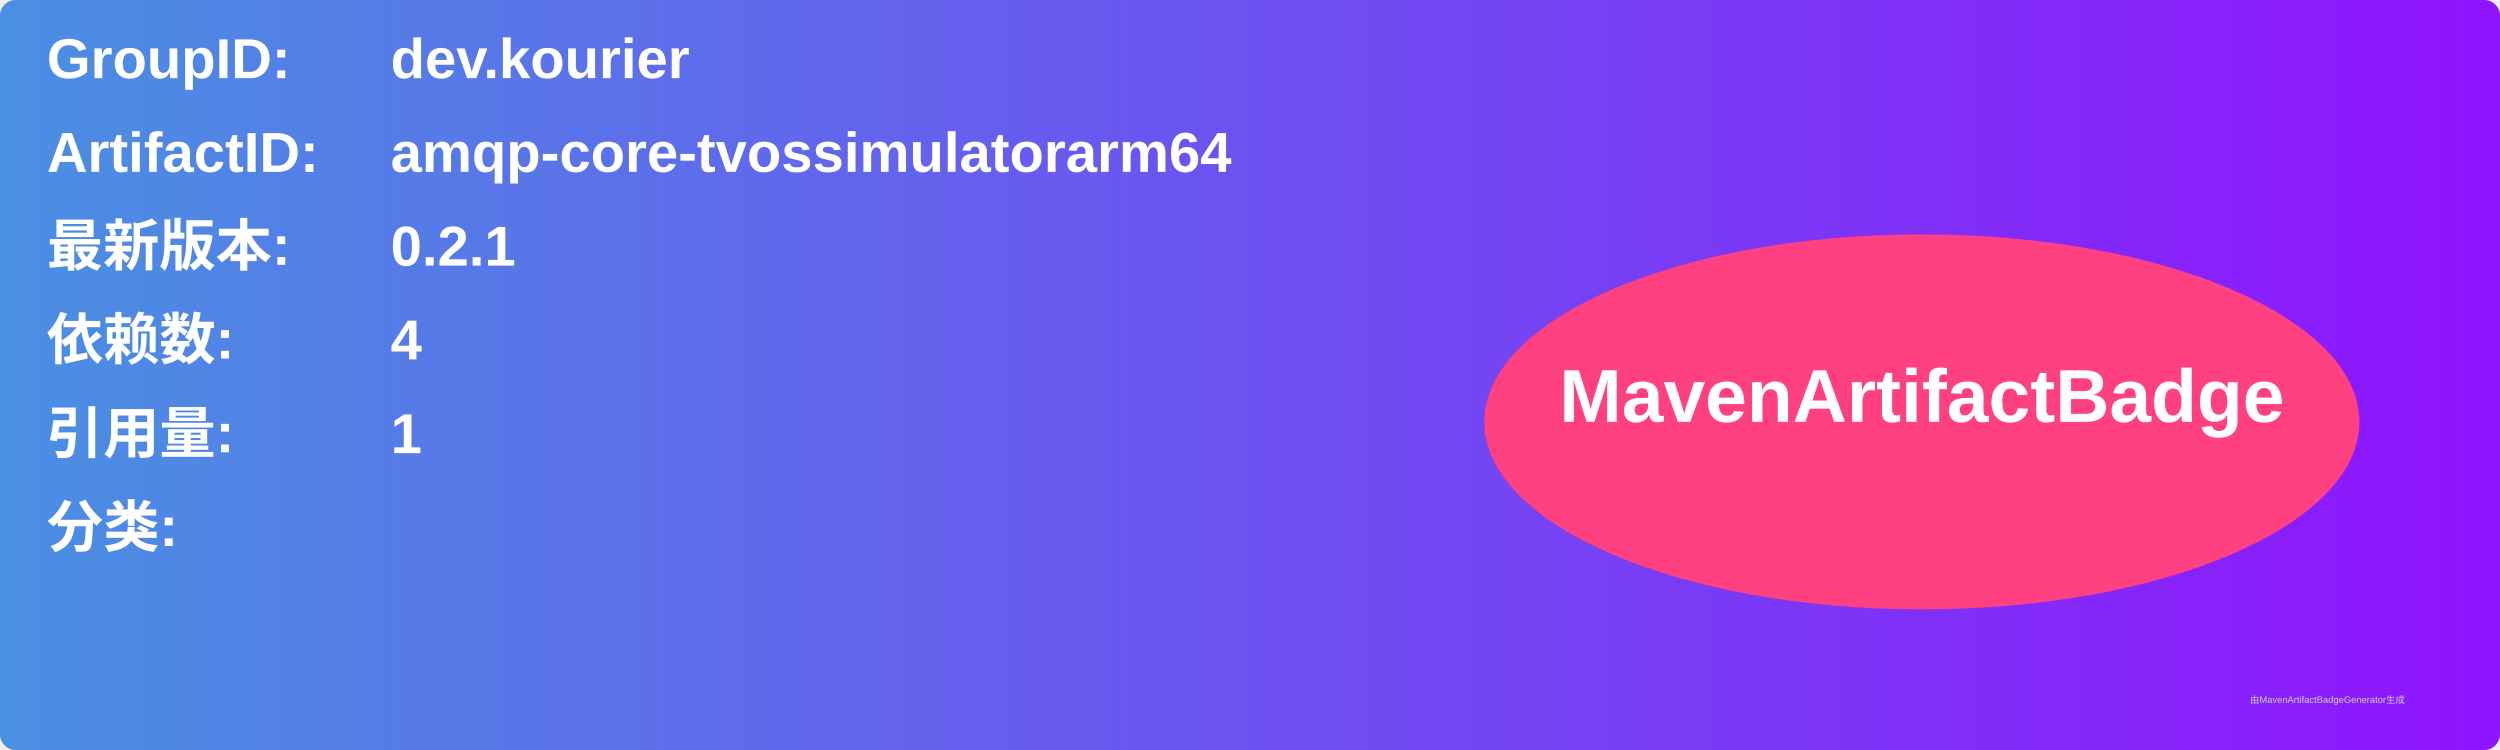
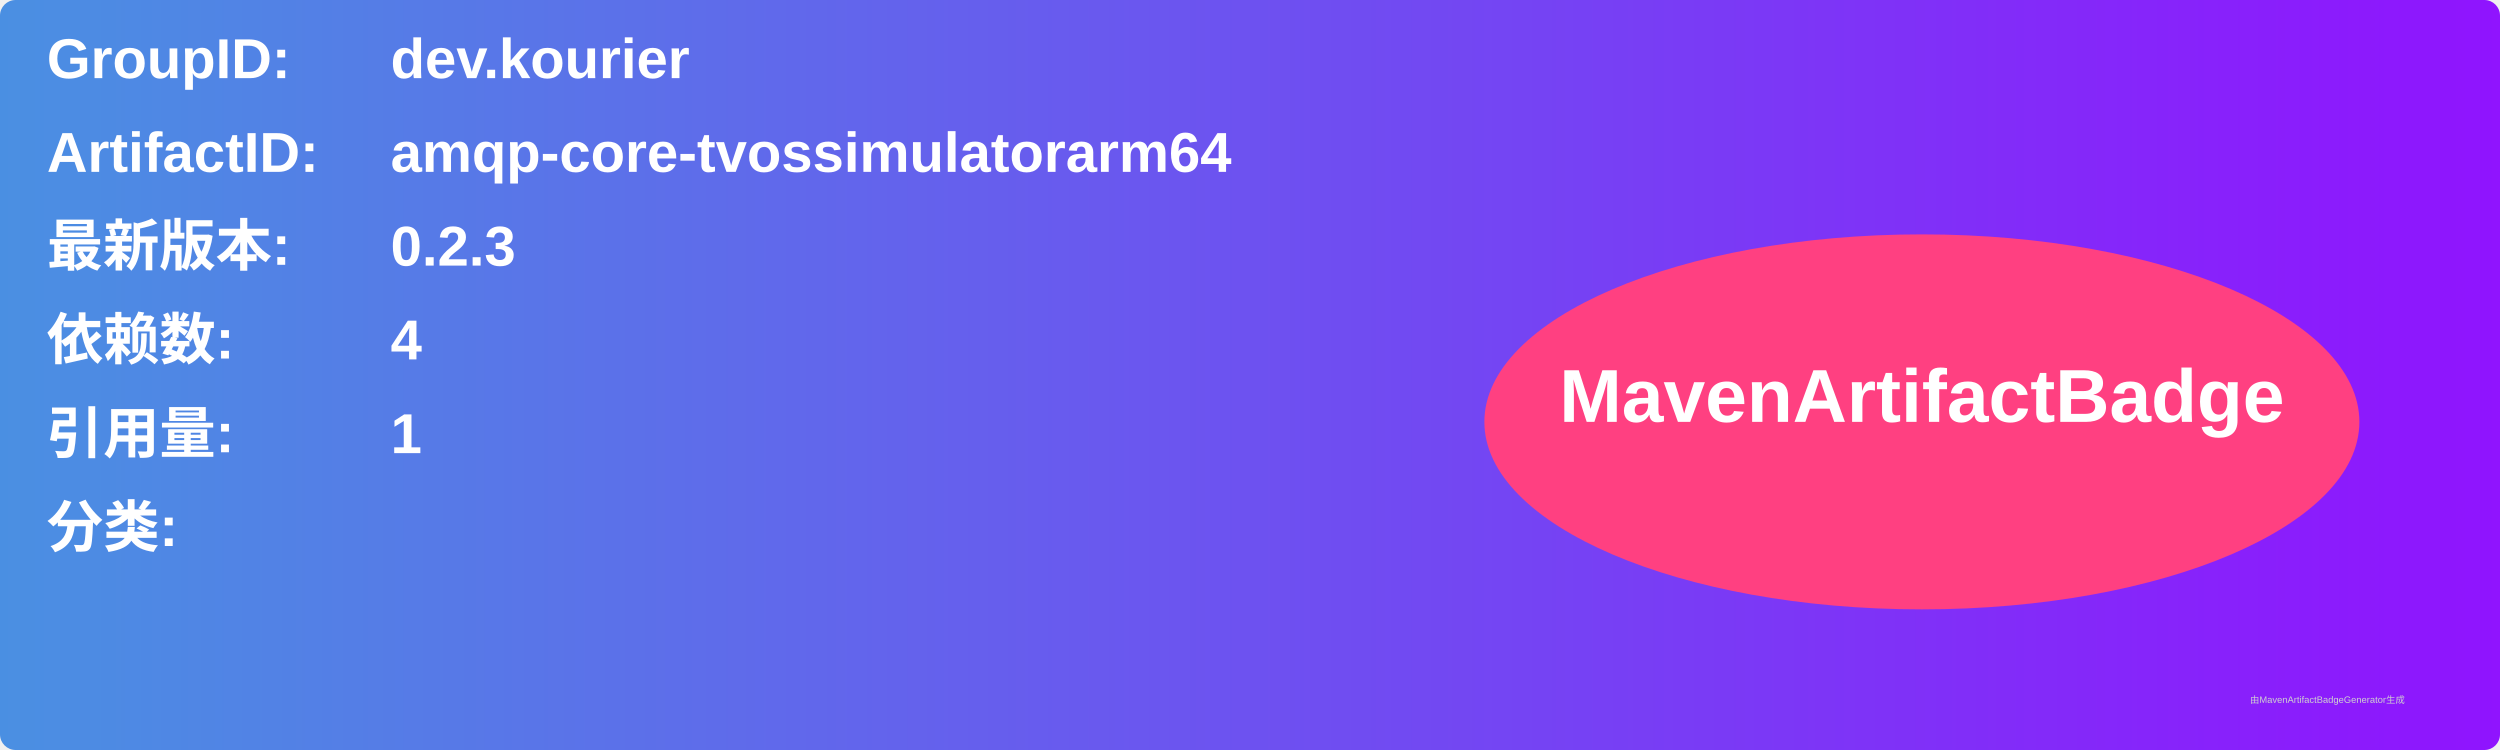
<svg xmlns="http://www.w3.org/2000/svg" width="800" height="240" viewBox="0 0 800 240">
  <linearGradient id="grad" x1="0%" y1="0%" x2="100%" y2="0%">
    <stop offset="0%" stop-color="#4a90e2" />
    <stop offset="100%" stop-color="#9013fe" />
  </linearGradient>
  <rect width="100%" height="100%" rx="5" ry="5" fill="url(#grad)" />
  <g transform="translate(15, 15)">
    <text x="0" y="10" font-family="Arial" font-size="18" fill="white" font-weight="bold" width="260">GroupID:</text>
    <text x="110" y="10" font-family="Arial" font-size="18" fill="white" font-weight="bold" width="460">dev.kourier</text>
    <text x="0" y="40" font-family="Arial" font-size="18" fill="white" font-weight="bold" width="260">ArtifactID:</text>
    <text x="110" y="40" font-family="Arial" font-size="18" fill="white" font-weight="bold" width="460">amqp-core-tvossimulatorarm64</text>
    <text x="0" y="70" font-family="Arial" font-size="18" fill="white" font-weight="bold">最新版本:</text>
    <text x="110" y="70" font-family="Arial" font-size="18" fill="white" font-weight="bold">
-       <tspan font-weight="bold">0.2.1</tspan>
+       <tspan font-weight="bold">0.2.3</tspan>
    </text>
    <text x="0" y="100" font-family="Arial" font-size="18" fill="white" font-weight="bold">依赖数: </text>
    <text x="110" y="100" font-family="Arial" font-size="18" fill="white">
      <tspan font-weight="bold">4</tspan>
    </text>
    <text x="0" y="130" font-family="Arial" font-size="18" fill="white" font-weight="bold">引用量: </text>
    <text x="110" y="130" font-family="Arial" font-size="18" fill="white">
      <tspan font-weight="bold">1</tspan>
    </text>
    <text x="0" y="160" font-family="Arial" font-size="18" fill="white" font-weight="bold">分类:</text>
    <text x="10" y="190" font-family="Arial" font-size="10" fill="white">
      <tspan font-weight="bold" />
    </text>
    <ellipse cx="600" cy="120" rx="140" ry="60" fill="#ff4081" />
    <text x="600" y="120" text-anchor="middle" font-family="Arial" font-size="24" fill="white" font-weight="bold">MavenArtifactBadge</text>
  </g>
  <text x="720" y="225" font-family="Arial" font-size="3" fill="#d0d0d0">由MavenArtifactBadgeGenerator生成</text>
</svg>
